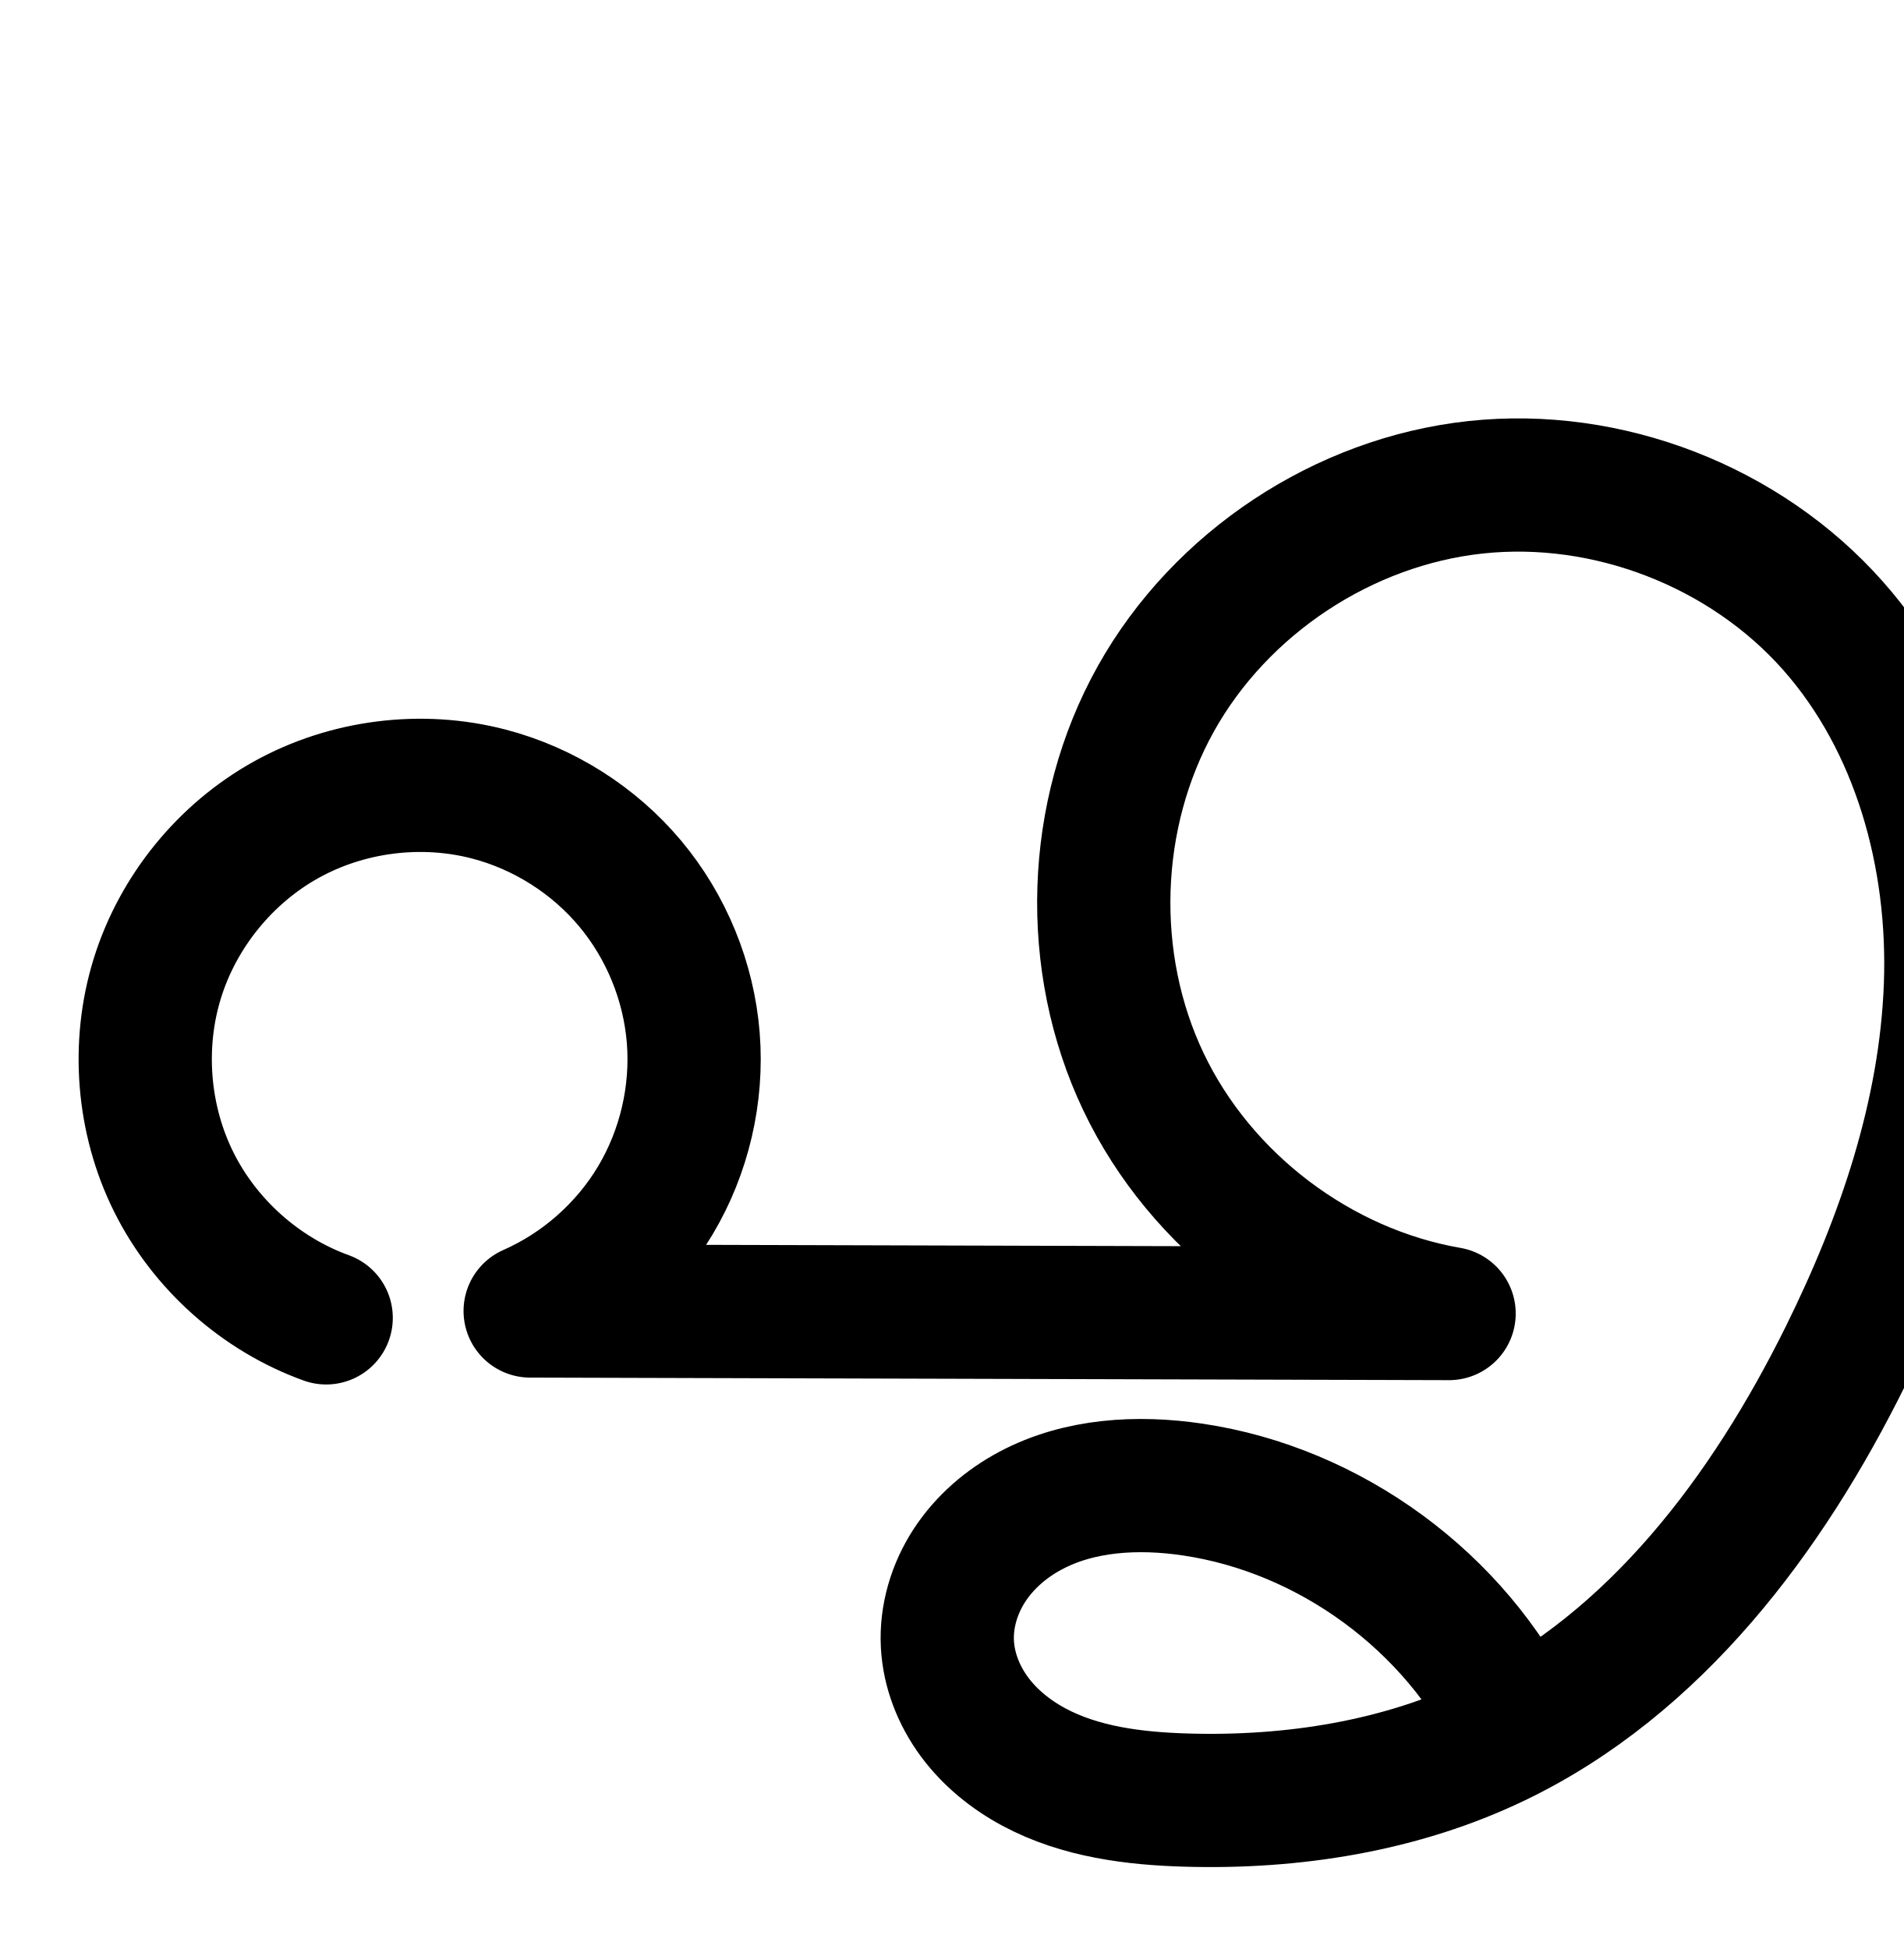
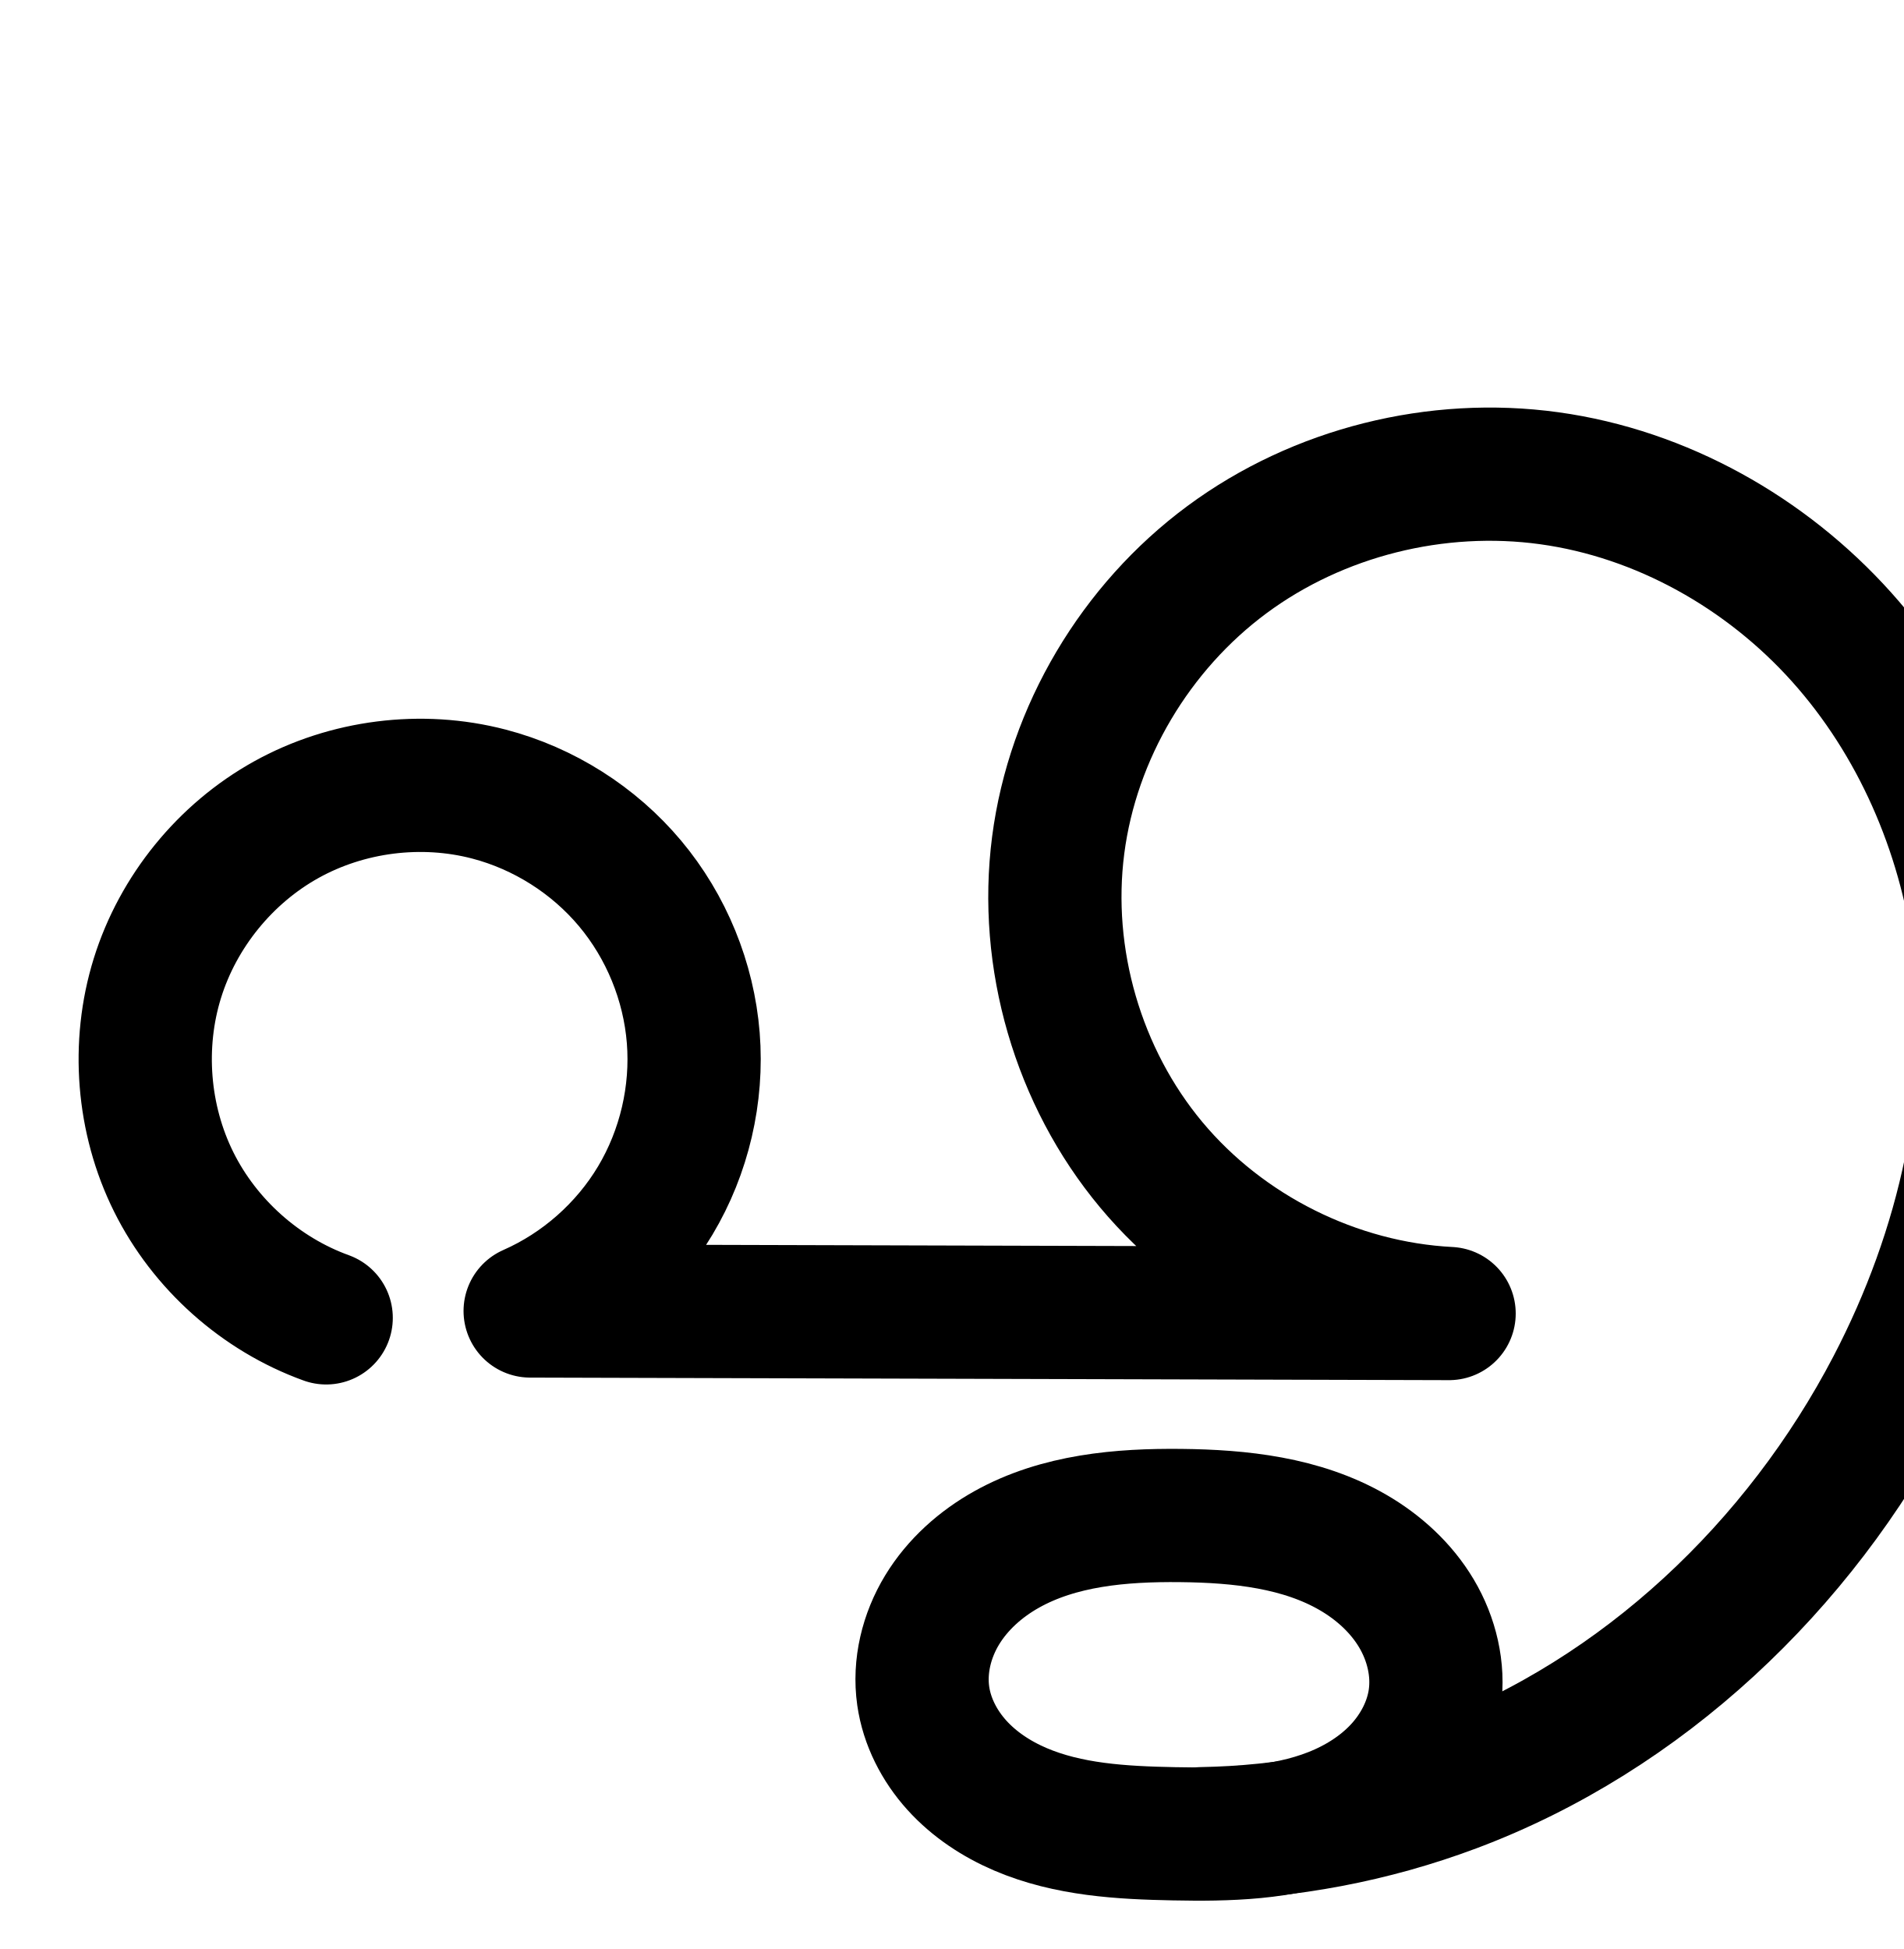
<svg xmlns="http://www.w3.org/2000/svg" width="2000" height="2048" id="svg2992" version="1.1">
  <defs id="defs5498">
    </defs>
  <g id="layer1" transform="translate(0,1048)">
    <g id="layer1-4" transform="translate(47.94424,-457.9669)">
-       <path style="fill:none;fill-rule:evenodd;stroke:#000000;stroke-width:140;stroke-linecap:round;stroke-linejoin:round;stroke-miterlimit:4;stroke-dasharray:none;stroke-opacity:1" d="M 294.766,794.771 C 225.815,769.832 167.185,717.54 134.554,651.879 101.922,586.217 95.647,507.907 117.406,437.887 c 21.759,-70.02 71.314,-130.981 135.414,-166.582 64.1,-35.601 142.041,-45.453 212.983,-26.92 57.484,15.017 110.05,48.301 148.207,93.843 38.157,45.541 61.723,103.123 66.443,162.349 4.72,59.226 -9.428,119.813 -39.89,170.823 -30.462,51.01 -77.093,92.2 -131.473,116.132 l 965.489,2.689 C 1337.113,766.417 1213.611,672.801 1153.55,546.88 c -60.06,-125.921 -55.089,-280.815 12.922,-402.625 68.011,-121.811 197.262,-207.314 335.971,-222.255 138.709,-14.941 283.204,41.076 375.596,145.609 89.961,101.782 128.278,242.395 123.313,378.145 -4.965,135.75 -50.06,267.375 -110.291,389.133 -82.131,166.031 -199.932,323.31 -366.837,403.649 -100.544,48.396 -214,66.189 -325.538,62.969 -55.115,-1.591 -111.595,-8.622 -160.2,-34.655 -24.303,-13.017 -46.287,-30.762 -62.657,-52.944 -16.37,-22.183 -26.954,-48.907 -28.366,-76.44 -1.489,-29.04 7.309,-58.251 23.186,-82.612 15.877,-24.361 38.611,-43.942 64.285,-57.596 51.347,-27.307 112.558,-30.61 170.089,-22.1 144.626,21.393 276.046,117.83 339.84,249.378" id="path4139-0-3-5" />
-       <path style="color:#000000;font-style:normal;font-variant:normal;font-weight:normal;font-stretch:normal;font-size:medium;line-height:normal;font-family:sans-serif;text-indent:0;text-align:start;text-decoration:none;text-decoration-line:none;text-decoration-style:solid;text-decoration-color:#000000;letter-spacing:normal;word-spacing:normal;text-transform:none;direction:ltr;block-progression:tb;writing-mode:lr-tb;baseline-shift:baseline;text-anchor:start;white-space:normal;clip-rule:nonzero;display:inline;overflow:visible;visibility:visible;opacity:1;isolation:auto;mix-blend-mode:normal;color-interpolation:sRGB;color-interpolation-filters:linearRGB;solid-color:#000000;solid-opacity:1;fill:#000000;fill-opacity:1;fill-rule:evenodd;stroke:none;stroke-width:140;stroke-linecap:round;stroke-linejoin:round;stroke-miterlimit:4;stroke-dasharray:none;stroke-dashoffset:0;stroke-opacity:1;color-rendering:auto;image-rendering:auto;shape-rendering:auto;text-rendering:auto;enable-background:accumulate" d="m 1632.17,1495.916 c -20.263,-0.314 -40.601,0.599 -60.898,2.785 -162.378,17.491 -309.977,115.132 -389.594,257.728 -79.617,142.596 -85.293,319.478 -14.984,466.887 25.491,53.443 60.376,101.461 102.037,142.42 l -498.457,-1.389 c 2.293,-3.547 4.543,-7.125 6.713,-10.758 38.08,-63.767 55.469,-138.236 49.568,-212.273 -5.901,-74.037 -34.865,-144.814 -82.564,-201.744 -47.699,-56.931 -112.31,-97.841 -184.17,-116.613 -88.942,-23.235 -184.3,-11.184 -264.664,33.451 -80.364,44.635 -140.993,119.218 -168.273,207.004 -27.28,87.786 -19.603,183.596 21.309,265.918 40.911,82.322 112.642,146.298 199.088,177.566 a 70.007,70.007 0 1 0 47.619,-131.652 c -51.455,-18.611 -96.984,-59.22 -121.336,-108.221 -24.352,-49 -29.224,-109.812 -12.986,-162.065 16.238,-52.253 54.72,-99.592 102.555,-126.16 47.835,-26.568 108.362,-34.219 161.303,-20.389 43.109,11.262 83.63,36.92 112.244,71.072 28.614,34.152 46.781,78.539 50.32,122.953 3.54,44.414 -7.367,91.12 -30.211,129.373 -22.844,38.254 -58.79,70.006 -99.57,87.953 a 70.007,70.007 0 0 0 28.002,134.068 l 965.488,2.689 a 70.007,70.007 0 0 0 12.139,-138.973 c -114.008,-19.743 -219.979,-100.07 -269.791,-204.504 -49.812,-104.434 -45.546,-237.34 10.859,-338.365 56.406,-101.025 167.31,-174.392 282.35,-186.783 115.039,-12.392 239.024,35.674 315.65,122.369 75.307,85.203 110.228,208.389 105.809,329.228 -4.46,121.93 -45.583,244.421 -103.08,360.654 -63.847,129.069 -149.007,248.273 -257.861,325.998 -81.249,-119.375 -211.141,-202.628 -355.191,-223.936 -67.234,-9.945 -143.556,-7.494 -213.199,29.543 -35.045,18.637 -66.863,45.585 -90.061,81.178 a 70.007,70.007 0 0 0 -0.002,0 c -23.395,35.895 -36.783,78.897 -34.449,124.416 2.209,43.088 18.19,82.225 41.951,114.422 23.559,31.924 53.775,55.861 85.93,73.084 63.877,34.213 131.548,41.197 191.23,42.92 120.342,3.474 244.873,-15.452 357.918,-69.865 187.478,-90.241 313.084,-261.559 399.221,-435.686 62.963,-127.282 112.029,-268.044 117.5,-417.613 5.511,-150.66 -36.201,-308.698 -140.816,-427.06 -94.638,-107.074 -232.8,-169.435 -374.643,-171.635 z m -396.435,1191.623 c 11.564,0.331 23.412,1.397 35.369,3.166 97.661,14.446 190.552,71.768 250.6,151.303 -76.158,27.423 -160.288,38.262 -244.674,35.826 -50.548,-1.459 -95.834,-8.537 -129.168,-26.391 -16.45,-8.811 -30.203,-20.362 -39.385,-32.803 -8.98,-12.168 -14.167,-26.481 -14.781,-38.459 -0.644,-12.561 3.562,-27.98 11.922,-40.807 8.557,-13.129 22.206,-25.344 38.508,-34.014 24.788,-13.182 56.917,-18.814 91.609,-17.822 z" id="path4139-0-3-5-8" />
+       <path style="fill:none;fill-rule:evenodd;stroke:#000000;stroke-width:140;stroke-linecap:round;stroke-linejoin:round;stroke-miterlimit:4;stroke-dasharray:none;stroke-opacity:1" d="M 294.766,794.771 C 225.815,769.832 167.185,717.54 134.554,651.879 101.922,586.217 95.647,507.907 117.406,437.887 c 21.759,-70.02 71.314,-130.981 135.414,-166.582 64.1,-35.601 142.041,-45.453 212.983,-26.92 57.484,15.017 110.05,48.301 148.207,93.843 38.157,45.541 61.723,103.123 66.443,162.349 4.72,59.226 -9.428,119.813 -39.89,170.823 -30.462,51.01 -77.093,92.2 -131.473,116.132 l 965.489,2.689 c -119.815,-6.135 -236.076,-64.213 -312.94,-156.328 -76.864,-92.115 -113.185,-216.897 -97.767,-335.874 15.343,-118.395 81.415,-229.045 177.39,-300.05 95.975,-71.005 220.398,-101.816 338.657,-85.456 117.804,16.297 227.697,78.307 307.072,166.867 79.376,88.56 128.603,202.546 144.674,320.381 21.797,159.814 -16.481,324.434 -91.03,467.466 -98.283,188.569 -262.697,344.688 -461.8,419.36 -84.415,31.66 -174.28,48.73 -264.425,50.23" id="path4139-0-3-5" />
+       <path style="fill:none;fill-rule:evenodd;stroke:#000000;stroke-width:140;stroke-linecap:round;stroke-linejoin:round;stroke-miterlimit:4;stroke-dasharray:none;stroke-opacity:1" d="m 922.056,1191.967 c 3.857,27.084 16.94,52.469 35.269,72.778 18.329,20.309 41.733,35.689 66.888,46.444 50.308,21.511 106.345,24.633 161.048,25.698 56.491,1.1 114.519,0.048 167.079,-20.686 26.28,-10.367 50.846,-25.698 70.12,-46.354 19.274,-20.655 33.065,-46.799 37.066,-74.765 4.418,-30.875 -3.308,-62.931 -19.246,-89.74 -15.937,-26.81 -39.746,-48.504 -66.742,-64.124 -53.991,-31.24 -118.542,-38.108 -180.917,-38.756 -62.794,-0.652 -127.961,4.97 -182.786,35.593 -27.412,15.312 -51.673,36.865 -67.96,63.709 -16.287,26.844 -24.246,59.117 -19.819,90.202 z" id="path4181" />
+       <path style="color:#000000;font-style:normal;font-variant:normal;font-weight:normal;font-stretch:normal;font-size:medium;line-height:normal;font-family:sans-serif;text-indent:0;text-align:start;text-decoration:none;text-decoration-line:none;text-decoration-style:solid;text-decoration-color:#000000;letter-spacing:normal;word-spacing:normal;text-transform:none;direction:ltr;block-progression:tb;writing-mode:lr-tb;baseline-shift:baseline;text-anchor:start;white-space:normal;clip-rule:nonzero;display:inline;overflow:visible;visibility:visible;opacity:1;isolation:auto;mix-blend-mode:normal;color-interpolation:sRGB;color-interpolation-filters:linearRGB;solid-color:#000000;solid-opacity:1;fill:#000000;fill-opacity:1;fill-rule:evenodd;stroke:none;stroke-width:140;stroke-linecap:round;stroke-linejoin:round;stroke-miterlimit:4;stroke-dasharray:none;stroke-dashoffset:0;stroke-opacity:1;color-rendering:auto;image-rendering:auto;shape-rendering:auto;text-rendering:auto;enable-background:accumulate" d="M 1492.27 2092.211 C 1380.681 2093.084 1270.122 2128.737 1179.572 2195.729 C 1067.994 2278.278 992.315 2404.773 974.395 2543.057 C 956.374 2682.115 997.999 2825.111 1087.836 2932.773 C 1099.748 2947.05 1112.471 2960.55 1125.824 2973.338 L 673.893 2972.08 C 676.186 2968.534 678.436 2964.956 680.605 2961.322 C 718.685 2897.555 736.074 2823.086 730.174 2749.049 C 724.273 2675.012 695.309 2604.235 647.609 2547.305 C 599.91 2490.374 535.3 2449.464 463.439 2430.691 C 374.497 2407.456 279.139 2419.508 198.775 2464.143 C 118.411 2508.777 57.782 2583.36 30.502 2671.146 C 3.222 2758.933 10.899 2854.743 51.811 2937.064 C 92.722 3019.387 164.454 3083.363 250.9 3114.631 A 70.007 70.007 0 1 0 298.52 2982.979 C 247.064 2964.367 201.535 2923.76 177.184 2874.76 C 152.832 2825.759 147.957 2764.946 164.195 2712.693 C 180.433 2660.441 218.917 2613.101 266.752 2586.533 C 314.587 2559.965 375.112 2552.316 428.053 2566.146 C 471.161 2577.408 511.682 2603.064 540.297 2637.217 C 568.911 2671.369 587.077 2715.758 590.617 2760.172 C 594.157 2804.586 583.25 2851.29 560.406 2889.543 C 537.562 2927.796 501.617 2959.549 460.836 2977.496 A 70.007 70.007 0 0 0 488.838 3111.566 L 1454.326 3114.254 A 70.007 70.007 0 0 0 1458.102 2974.346 C 1358.509 2969.246 1259.219 2919.646 1195.328 2843.078 C 1131.438 2766.51 1100.418 2659.945 1113.234 2561.049 C 1126 2462.541 1182.467 2367.737 1262.838 2308.275 C 1343.342 2248.716 1450.43 2222.073 1550.27 2235.885 C 1650.051 2249.689 1746.026 2303.391 1814.809 2380.133 C 1883.86 2457.174 1927.949 2558.394 1942.25 2663.254 C 1961.694 2805.818 1927.417 2956.687 1858.504 3088.906 C 1780.768 3238.053 1657.782 3365.092 1510.492 3441.15 C 1512.656 3398.672 1500.915 3358.125 1480.395 3323.606 C 1457.285 3284.731 1424.41 3255.418 1388.539 3234.662 C 1317.463 3193.537 1240.301 3187.196 1173.291 3186.5 C 1105.816 3185.799 1027.9 3190.616 955.643 3230.977 C 919.165 3251.352 885.631 3280.495 861.973 3319.488 C 838.026 3358.958 825.667 3406.496 832.699 3455.871 C 838.811 3498.783 858.636 3536.13 885.303 3565.678 C 911.712 3594.94 943.732 3615.517 976.635 3629.586 C 1041.968 3657.521 1107.406 3659.808 1163.842 3660.906 C 1203.778 3661.684 1248.115 3662.018 1293.998 3653.508 C 1358.626 3644.951 1422.254 3629.079 1483.359 3606.162 C 1700.635 3524.674 1876.9 3356.514 1982.652 3153.613 C 2062.836 2999.769 2105.116 2821.398 2080.967 2644.334 C 2063.126 2513.524 2008.761 2386.773 1919.061 2286.693 C 1829.092 2186.315 1705.282 2115.997 1569.455 2097.207 C 1543.828 2093.662 1518.021 2092.01 1492.27 2092.211 z M 1161.012 3326.463 C 1164.597 3326.444 1168.206 3326.454 1171.838 3326.492 C 1229.577 3327.092 1281.517 3334.485 1318.424 3355.84 C 1336.544 3366.324 1351.287 3380.399 1360.053 3395.144 C 1368.544 3409.428 1372.008 3426.379 1370.174 3439.199 C 1368.5 3450.897 1361.759 3464.833 1351.223 3476.125 C 1340.403 3487.721 1324.813 3497.931 1306.596 3505.117 C 1294.342 3509.951 1280.825 3513.427 1266.244 3515.887 C 1241.985 3518.78 1217.589 3520.453 1193.189 3520.859 A 70.007 70.007 0 0 0 1187.531 3521.154 C 1180.655 3521.149 1173.666 3521.072 1166.566 3520.934 C 1113.595 3519.902 1066.958 3515.945 1031.676 3500.859 C 1014.27 3493.417 999.483 3483.234 989.234 3471.879 C 979.244 3460.809 972.902 3447.386 971.299 3436.131 C 969.476 3423.336 973.037 3406.327 981.664 3392.107 C 990.58 3377.412 1005.567 3363.449 1023.914 3353.201 C 1058.969 3333.621 1107.232 3326.748 1161.012 3326.463 z " transform="translate(-47.94424,-590.0331)" id="path4139-0-3-5-5" />
    </g>
  </g>
</svg>
